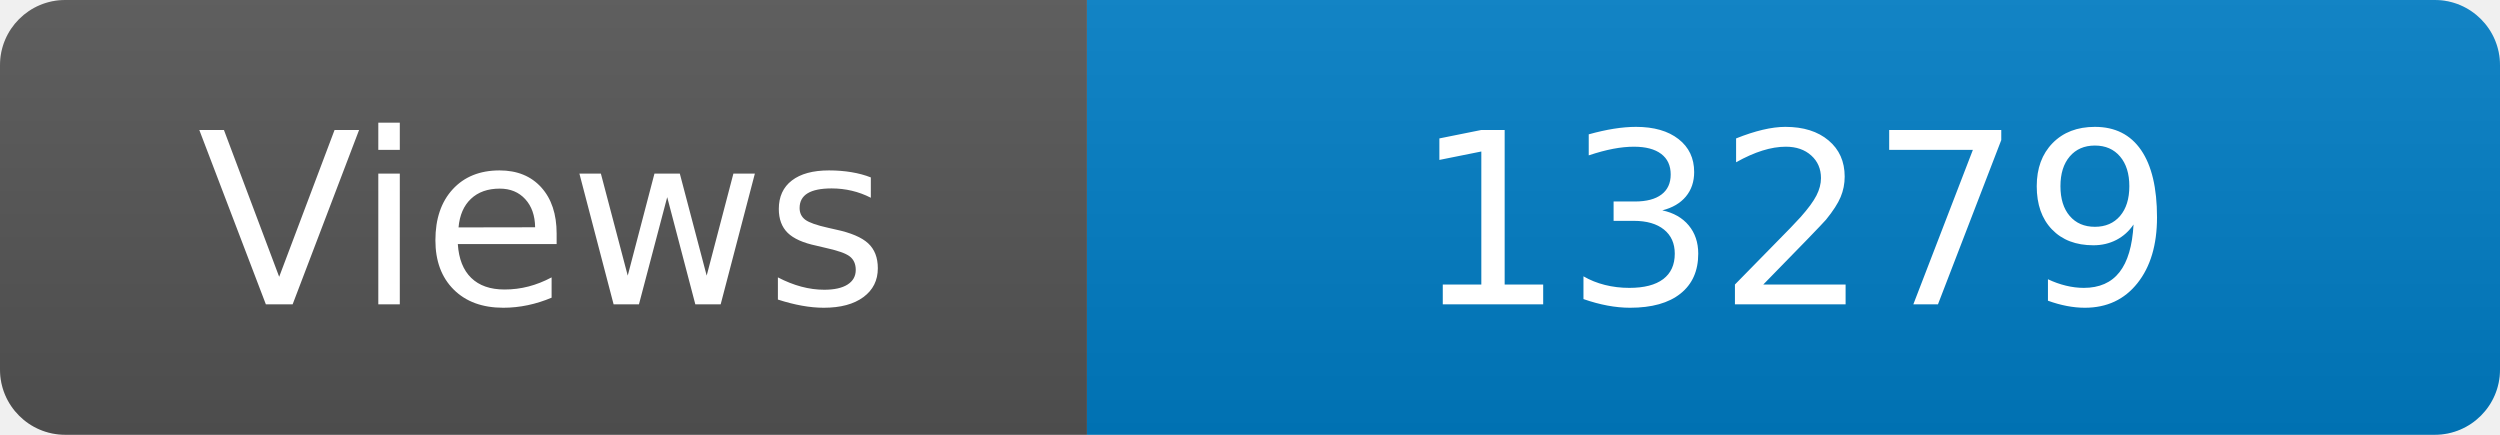
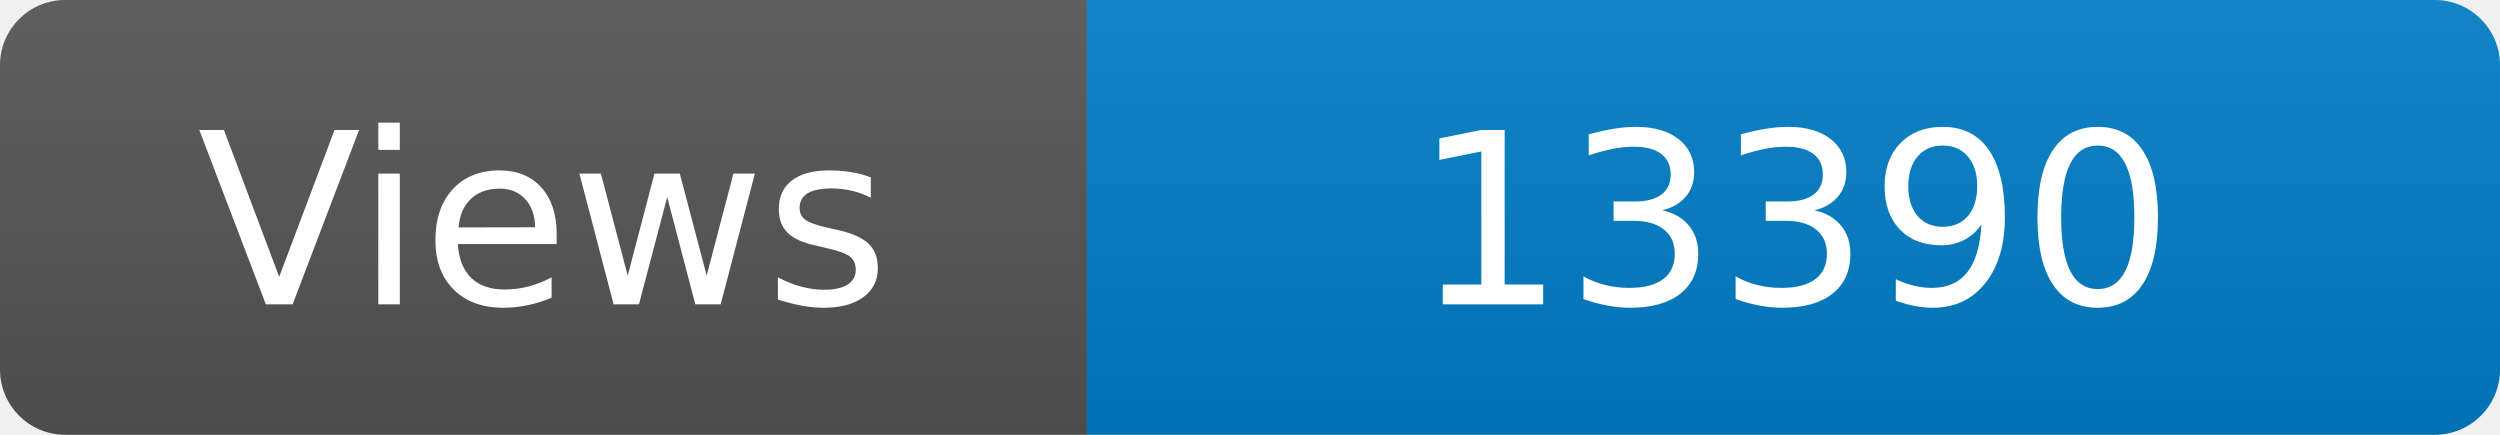
<svg xmlns="http://www.w3.org/2000/svg" width="115" height="20" role="img" aria-label="Maintained?: yes">
  <linearGradient id="s" x2="0" y2="100%">
    <stop offset="0" stop-color="#bbb" stop-opacity=".1" />
    <stop offset="1" stop-opacity=".1" />
  </linearGradient>
  <clipPath id="r">
    <rect width="115" height="20" rx="3" fill="#fff" />
  </clipPath>
  <g clip-path="url(#r)">
    <rect width="50" height="20" fill="#555" />
    <rect x="50" width="160" height="20" fill="#007ec6" />
    <rect width="115" height="20" fill="url(#s)" />
  </g>
  <g fill="#fff" text-anchor="middle" font-family="Verdana,Geneva,DejaVu Sans,sans-serif" font-size="110">
    <text x="250" y="140" transform="scale(.1)" fill="#fff">Views</text>
-     <text x="825" y="140" transform="scale(.1)" fill="#fff">13279</text>
+     <text x="825" y="140" transform="scale(.1)" fill="#fff">13390</text>
  </g>
</svg>
